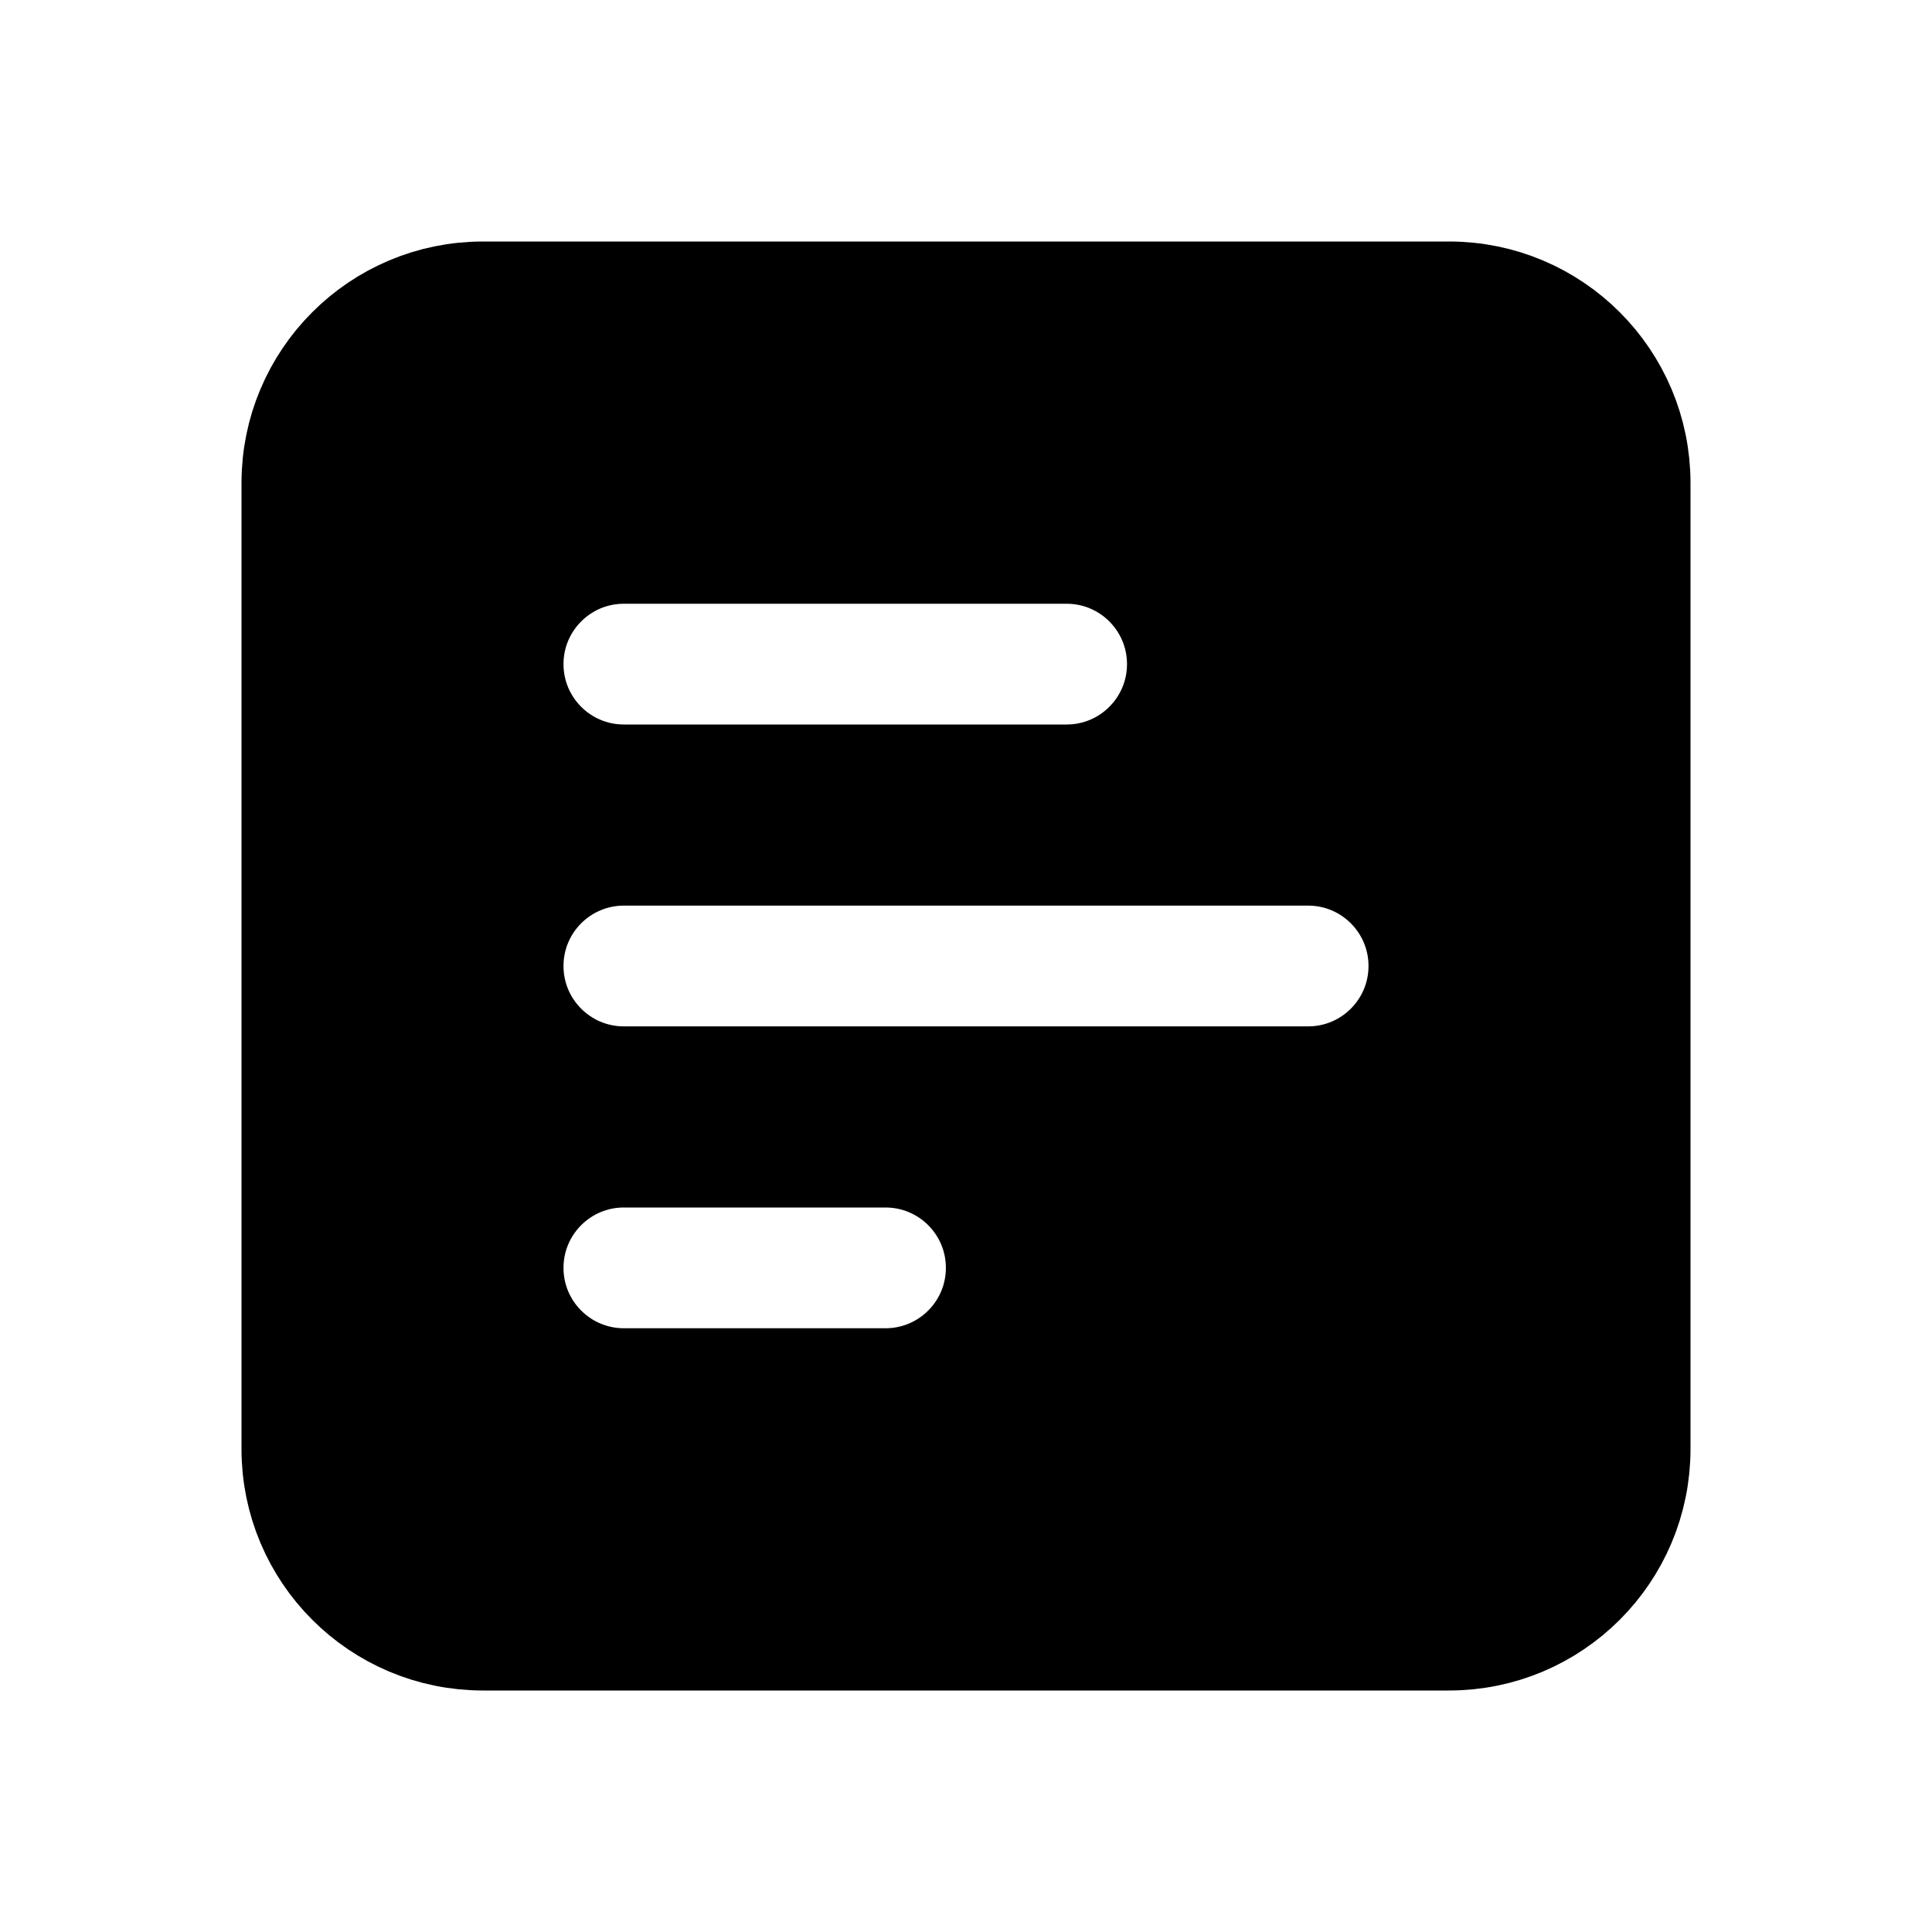
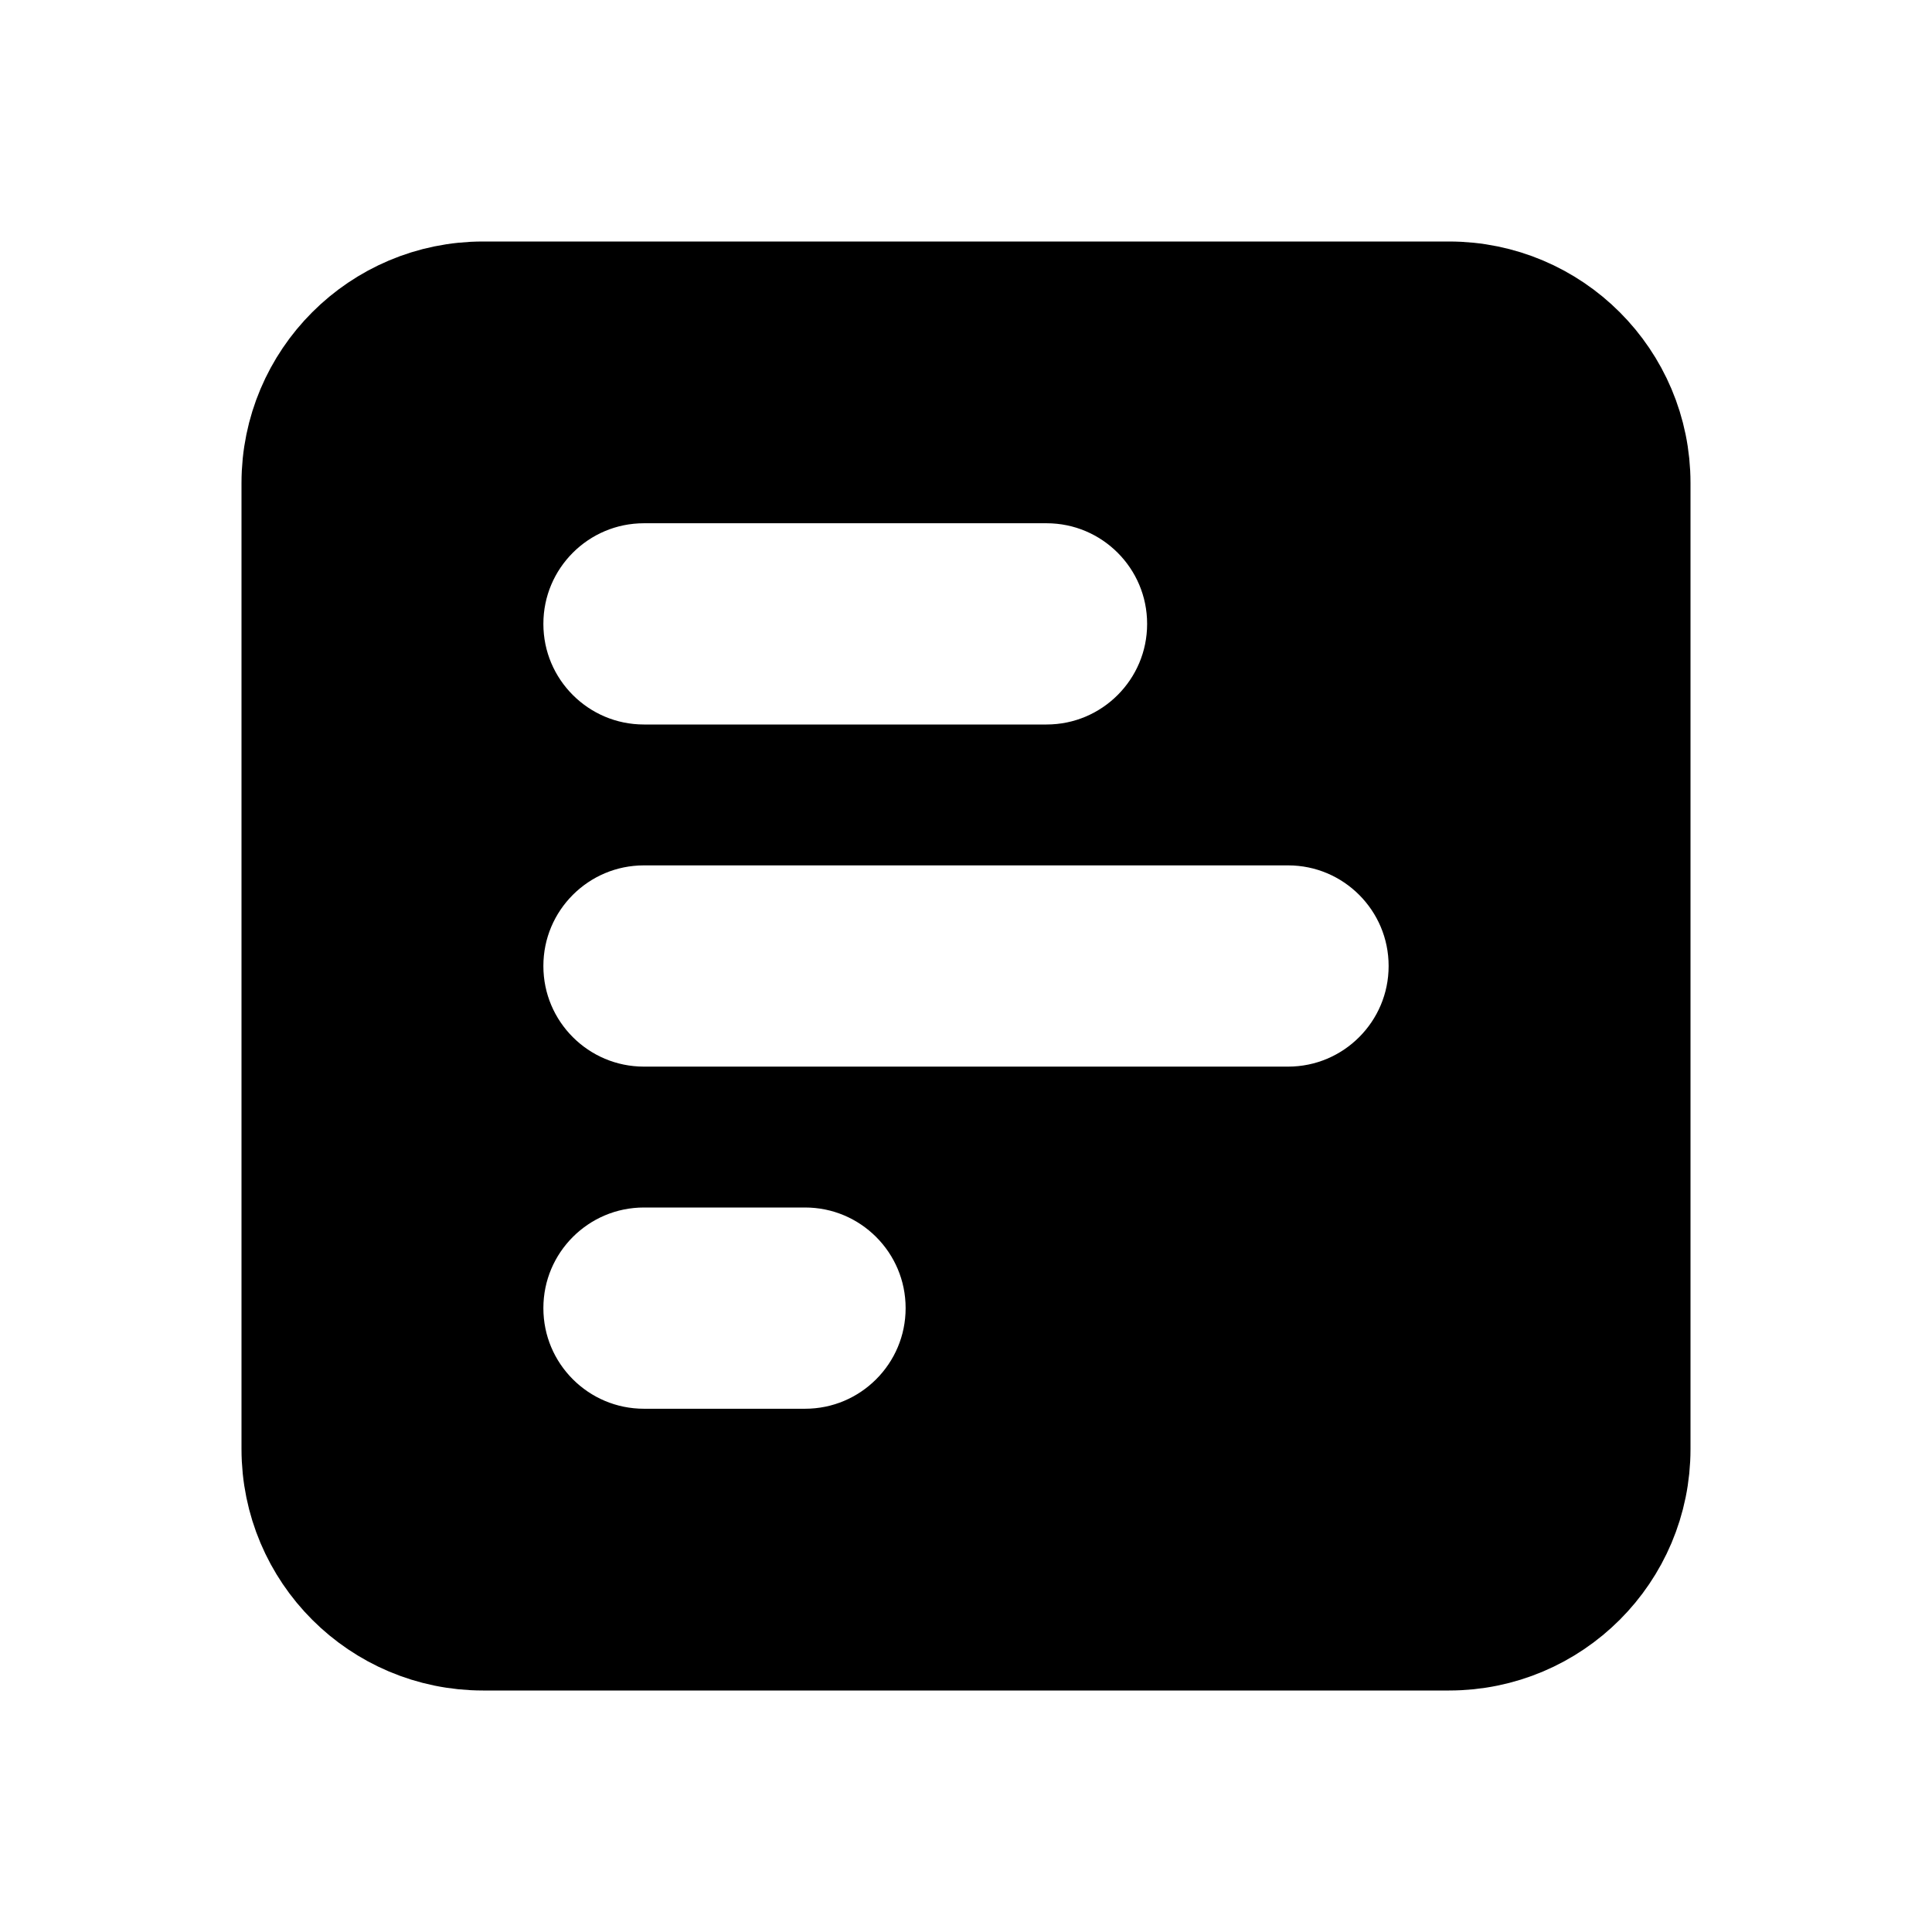
<svg xmlns="http://www.w3.org/2000/svg" viewBox="0 0 24 24" fill="currentColor" stroke="currentColor" stroke-width="1.5" stroke-linecap="round" stroke-linejoin="round" fill-rule="evenodd">
-   <path d="M6 3.75H18A2.25 2.25 0 0 1 20.25 6V18A2.25 2.25 0 0 1 18 20.25H6A2.25 2.25 0 0 1 3.75 18V6A2.25 2.25 0 0 1 6 3.75ZM7.75 6.75L13.25 6.75A1.5 1.5 0 0 1 13.25 9.75L7.75 9.75A1.5 1.5 0 0 1 7.75 6.75ZM7.75 10.5L16.25 10.5A1.5 1.5 0 0 1 16.25 13.5L7.75 13.5A1.5 1.5 0 0 1 7.75 10.5ZM7.75 14.25L11 14.25A1.5 1.5 0 0 1 11 17.25L7.75 17.25A1.5 1.5 0 0 1 7.75 14.25Z" />
+   <path d="M6 3.75H18A2.25 2.25 0 0 1 20.25 6V18A2.25 2.25 0 0 1 18 20.25H6A2.25 2.25 0 0 1 3.75 18V6A2.25 2.25 0 0 1 6 3.75ZM8 5.75H13A2 2 0 0 1 15 7.75V7.75A2 2 0 0 1 13 9.75H8A2 2 0 0 1 6 7.75V7.75A2 2 0 0 1 8 5.75ZM8 10H16A2 2 0 0 1 18 12V12A2 2 0 0 1 16 14H8A2 2 0 0 1 6 12V12A2 2 0 0 1 8 10ZM8 14.25H10A2 2 0 0 1 12 16.25V16.25A2 2 0 0 1 10 18.25H8A2 2 0 0 1 6 16.25V16.25A2 2 0 0 1 8 14.25Z" />
</svg>
